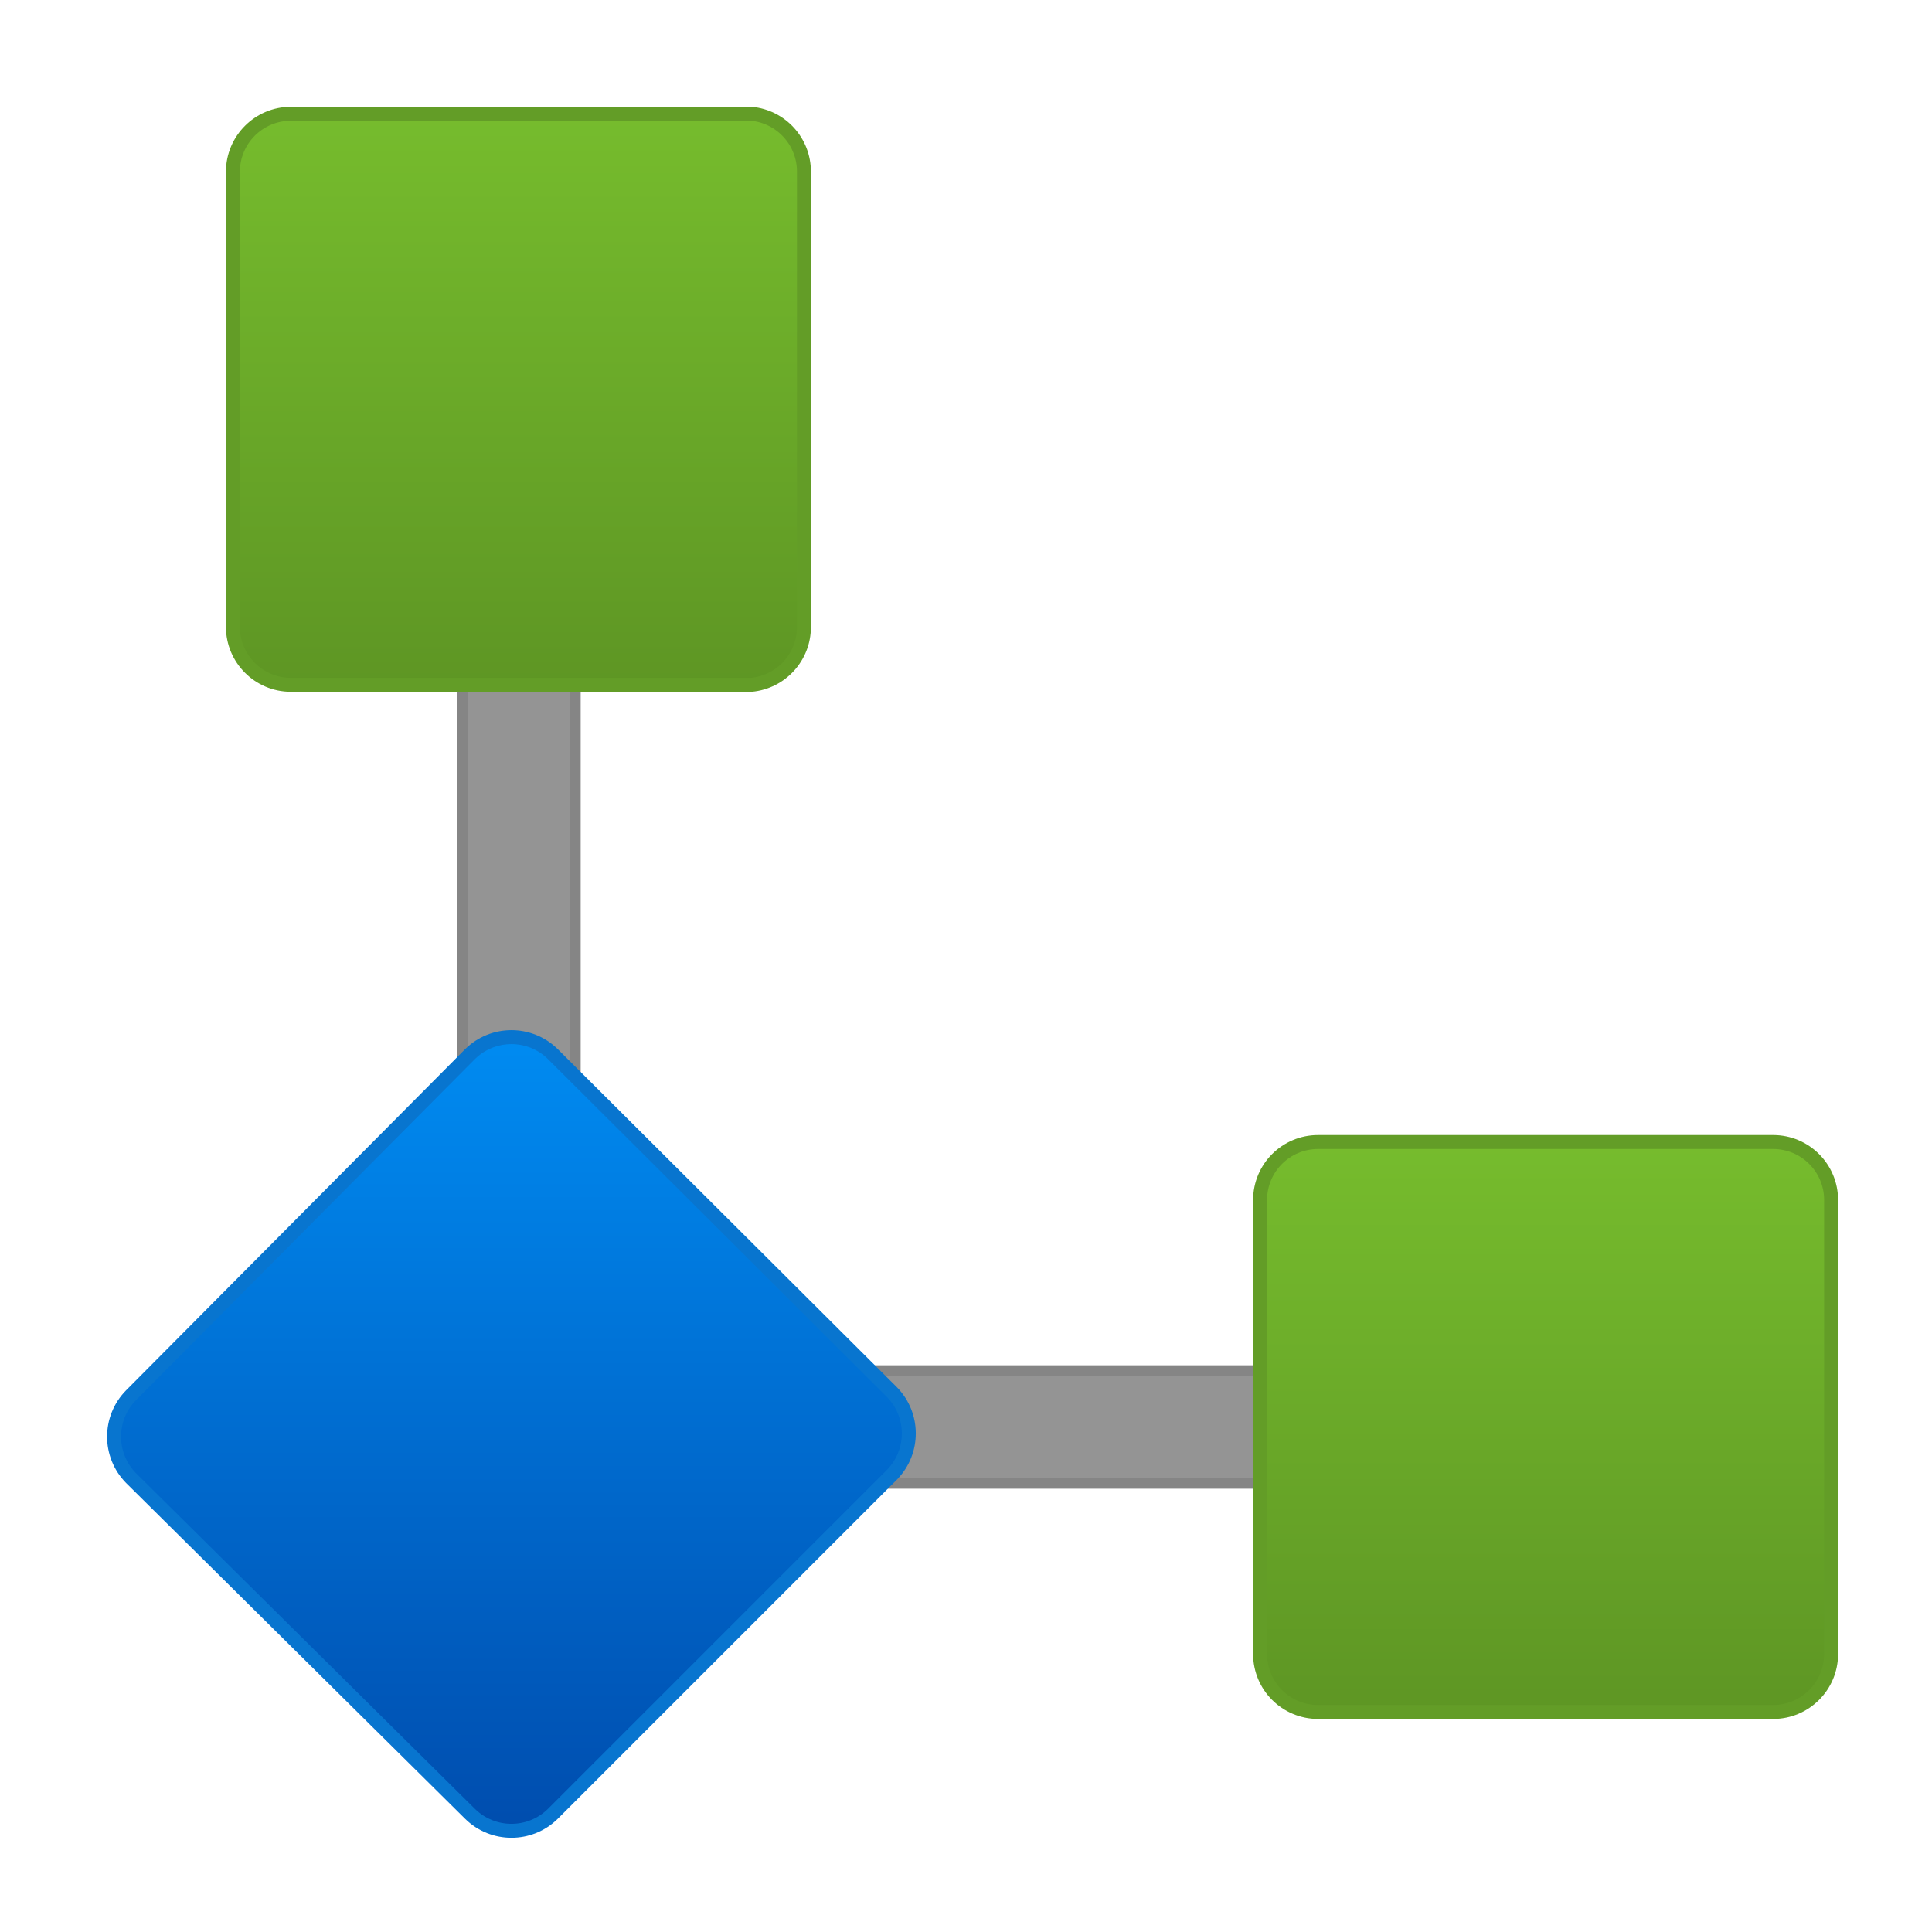
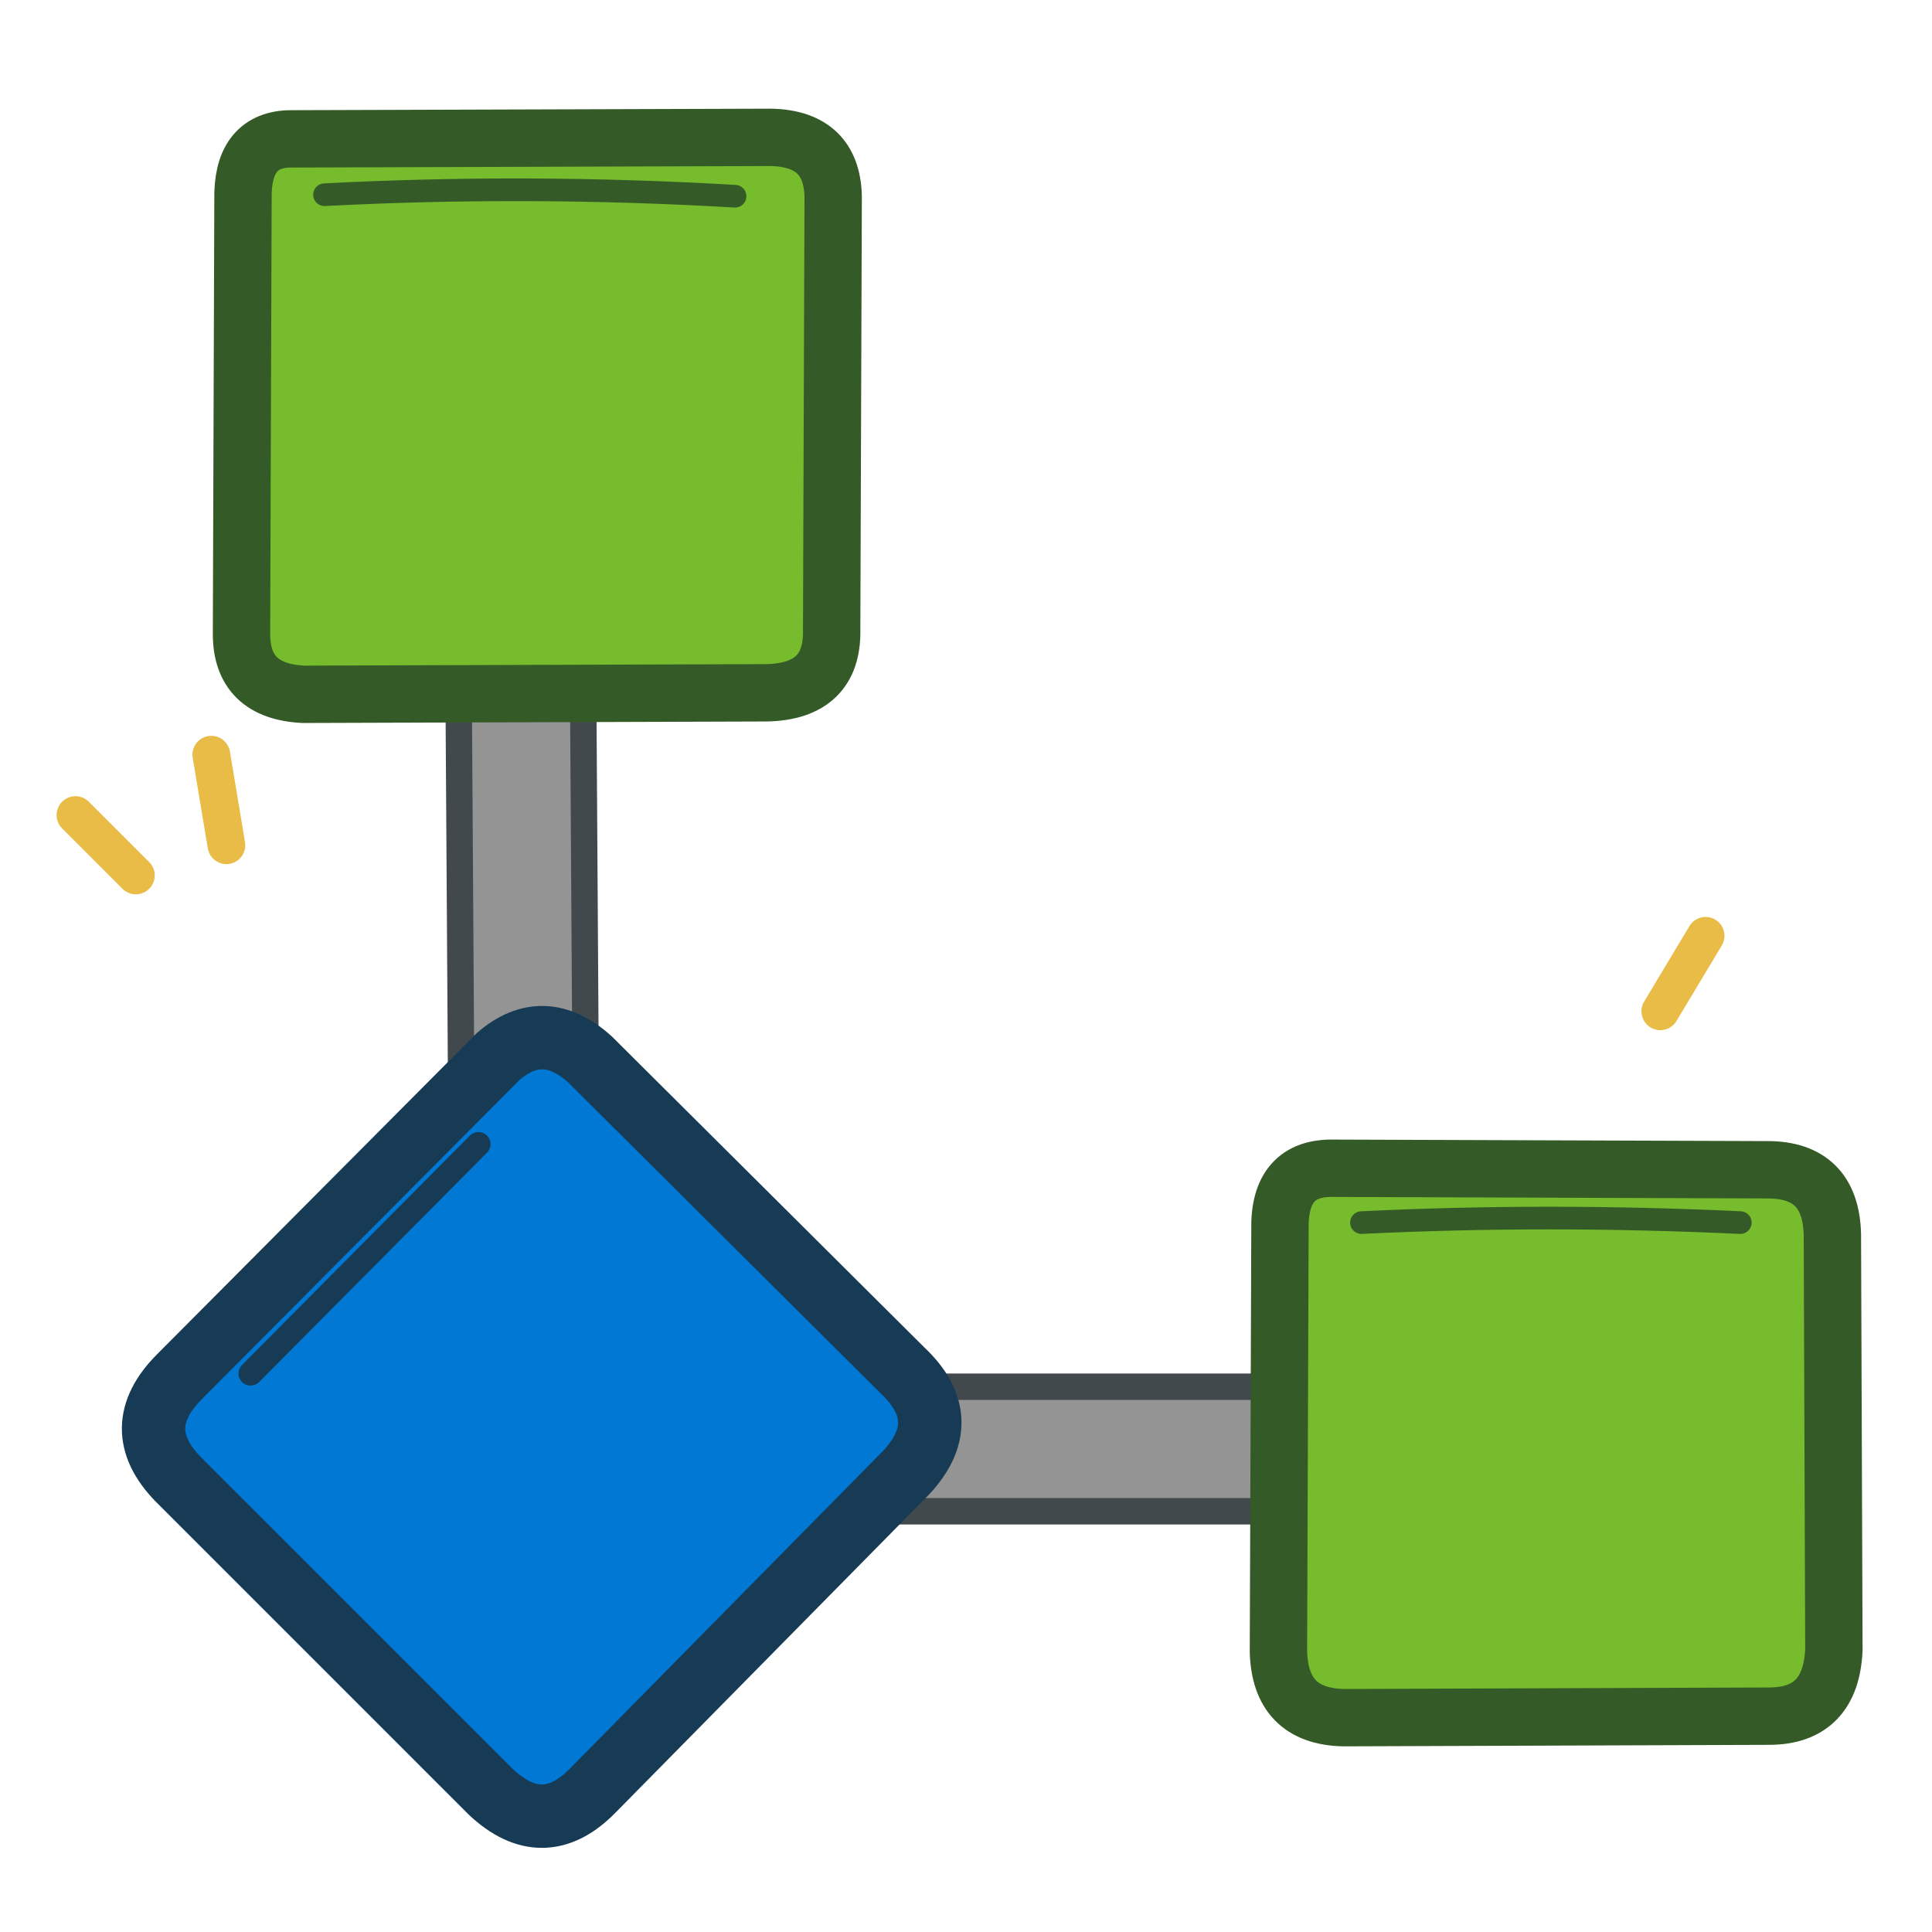
- <svg xmlns="http://www.w3.org/2000/svg" width="128" height="128" viewBox="0 0 128 128">
-   <defs>
-     <linearGradient id="blueNode" x1="4.76" y1="9.66" x2="4.76" y2="17.06" gradientUnits="userSpaceOnUse">
-       <stop offset="0" stop-color="#008bf1" />
-       <stop offset="1" stop-color="#004dae" />
-     </linearGradient>
-     <linearGradient id="greenTop" x1="4.83" y1="1.06" x2="4.83" y2="6.38" gradientUnits="userSpaceOnUse">
-       <stop offset="0" stop-color="#76bc2d" />
-       <stop offset="1" stop-color="#5e9624" />
-     </linearGradient>
-     <linearGradient id="greenRight" x1="14.4" y1="10.64" x2="14.4" y2="15.95" gradientUnits="userSpaceOnUse">
-       <stop offset="0" stop-color="#76bc2d" />
-       <stop offset="1" stop-color="#5e9624" />
-     </linearGradient>
-   </defs>
-   <g transform="scale(7.111111)" stroke-linejoin="round" stroke-linecap="round">
-     <polygon points="5.36 12.77 5.36 6.38 4.31 6.38 4.31 12.77 4.31 13.36 4.31 13.82 12.65 13.82 12.65 12.77 5.36 12.77" fill="#949494" stroke="#858585" stroke-width="0.10" />
-     <path d="M4.38,9.82 L1.22,13 a.55.55 0 0 0 0,.77 L4.38,16.9 a.55.55 0 0 0 .77,0 L8.31,13.74 a.55.55 0 0 0 0-.77 L5.15,9.82 a.55.55 0 0 0-.77,0 Z" fill="url(#blueNode)" stroke="#0875cf" stroke-width="0.13" />
-     <path d="M7.49,5.84 V1.6 A.54.54 0 0 0 7,1.06 H2.71 a.54.54 0 0 0-.54.54 V5.84 a.54.54 0 0 0 .54.54 H7 a.54.54 0 0 0 .49-.54 Z" fill="url(#greenTop)" stroke="#639d27" stroke-width="0.13" />
-     <path d="M11.74,11.18 v4.23 a.54.54 0 0 0 .54.54 h4.24 a.54.54 0 0 0 .54-.54 v-4.23 a.54.54 0 0 0-.54-.54 h-4.24 a.54.54 0 0 0-.54.54 Z" fill="url(#greenRight)" stroke="#639d27" stroke-width="0.13" />
+ <svg xmlns="http://www.w3.org/2000/svg" width="128" height="128" viewBox="0 0 128 128" fill="none" stroke-linecap="round" stroke-linejoin="round">
+   <path d="M34.5 44            L34.8 91            Q34.9 96 40 96            L88 96" stroke="#42494D" stroke-width="10" />
+   <path d="M34.5 44            L34.8 91            Q34.9 96 40 96            L88 96" stroke="#949494" stroke-width="6.5" />
+   <path d="M19.5 9.2            Q16.2 9.1 16.1 12.8            L16 42            Q16 45.8 20.1 46            L50.8 45.9            Q55.2 45.8 55.1 41.7            L55.2 13            Q55.1 9.2 51.1 9.1 Z" fill="#76BC2D" stroke="#345A27" stroke-width="3.8" />
+   <path d="M21.5 12.9 Q35 12.2 48.7 13" stroke="#345A27" stroke-width="1.5" />
+   <path d="M88.4 77.4            Q84.7 77.3 84.8 81.5            L84.7 109.4            Q84.8 113.7 89 113.8            L117.2 113.7            Q121.3 113.7 121.5 109.3            L121.4 81.8            Q121.3 77.5 117.1 77.5 Z" fill="#76BC2D" stroke="#345A27" stroke-width="3.8" />
+   <path d="M90.2 81 Q102.5 80.4 115.3 81" stroke="#345A27" stroke-width="1.5" />
+   <path d="M33 70            Q36 67.4 39.1 70.2            L59.8 90.8            Q63.3 94.1 60 97.6            L39.3 118.6            Q36 122 32.5 118.7            L11.8 98            Q8.5 94.6 11.9 91.2 Z" fill="#0078D4" stroke="#173B55" stroke-width="4.2" />
+   <path d="M16.6 91 L31.7 75.8" stroke="#173B55" stroke-width="1.6" />
+   <path d="M43.4 114.8 L56.2 101.7" stroke="#173B55" stroke-width="1.4" />
+   <g stroke="#E8BC46" stroke-width="2.5">
+     <path d="M9 58 L5 54" />
+     <path d="M15 56 L14 50" />
+     <path d="M110 67 L113 62" />
  </g>
</svg>
